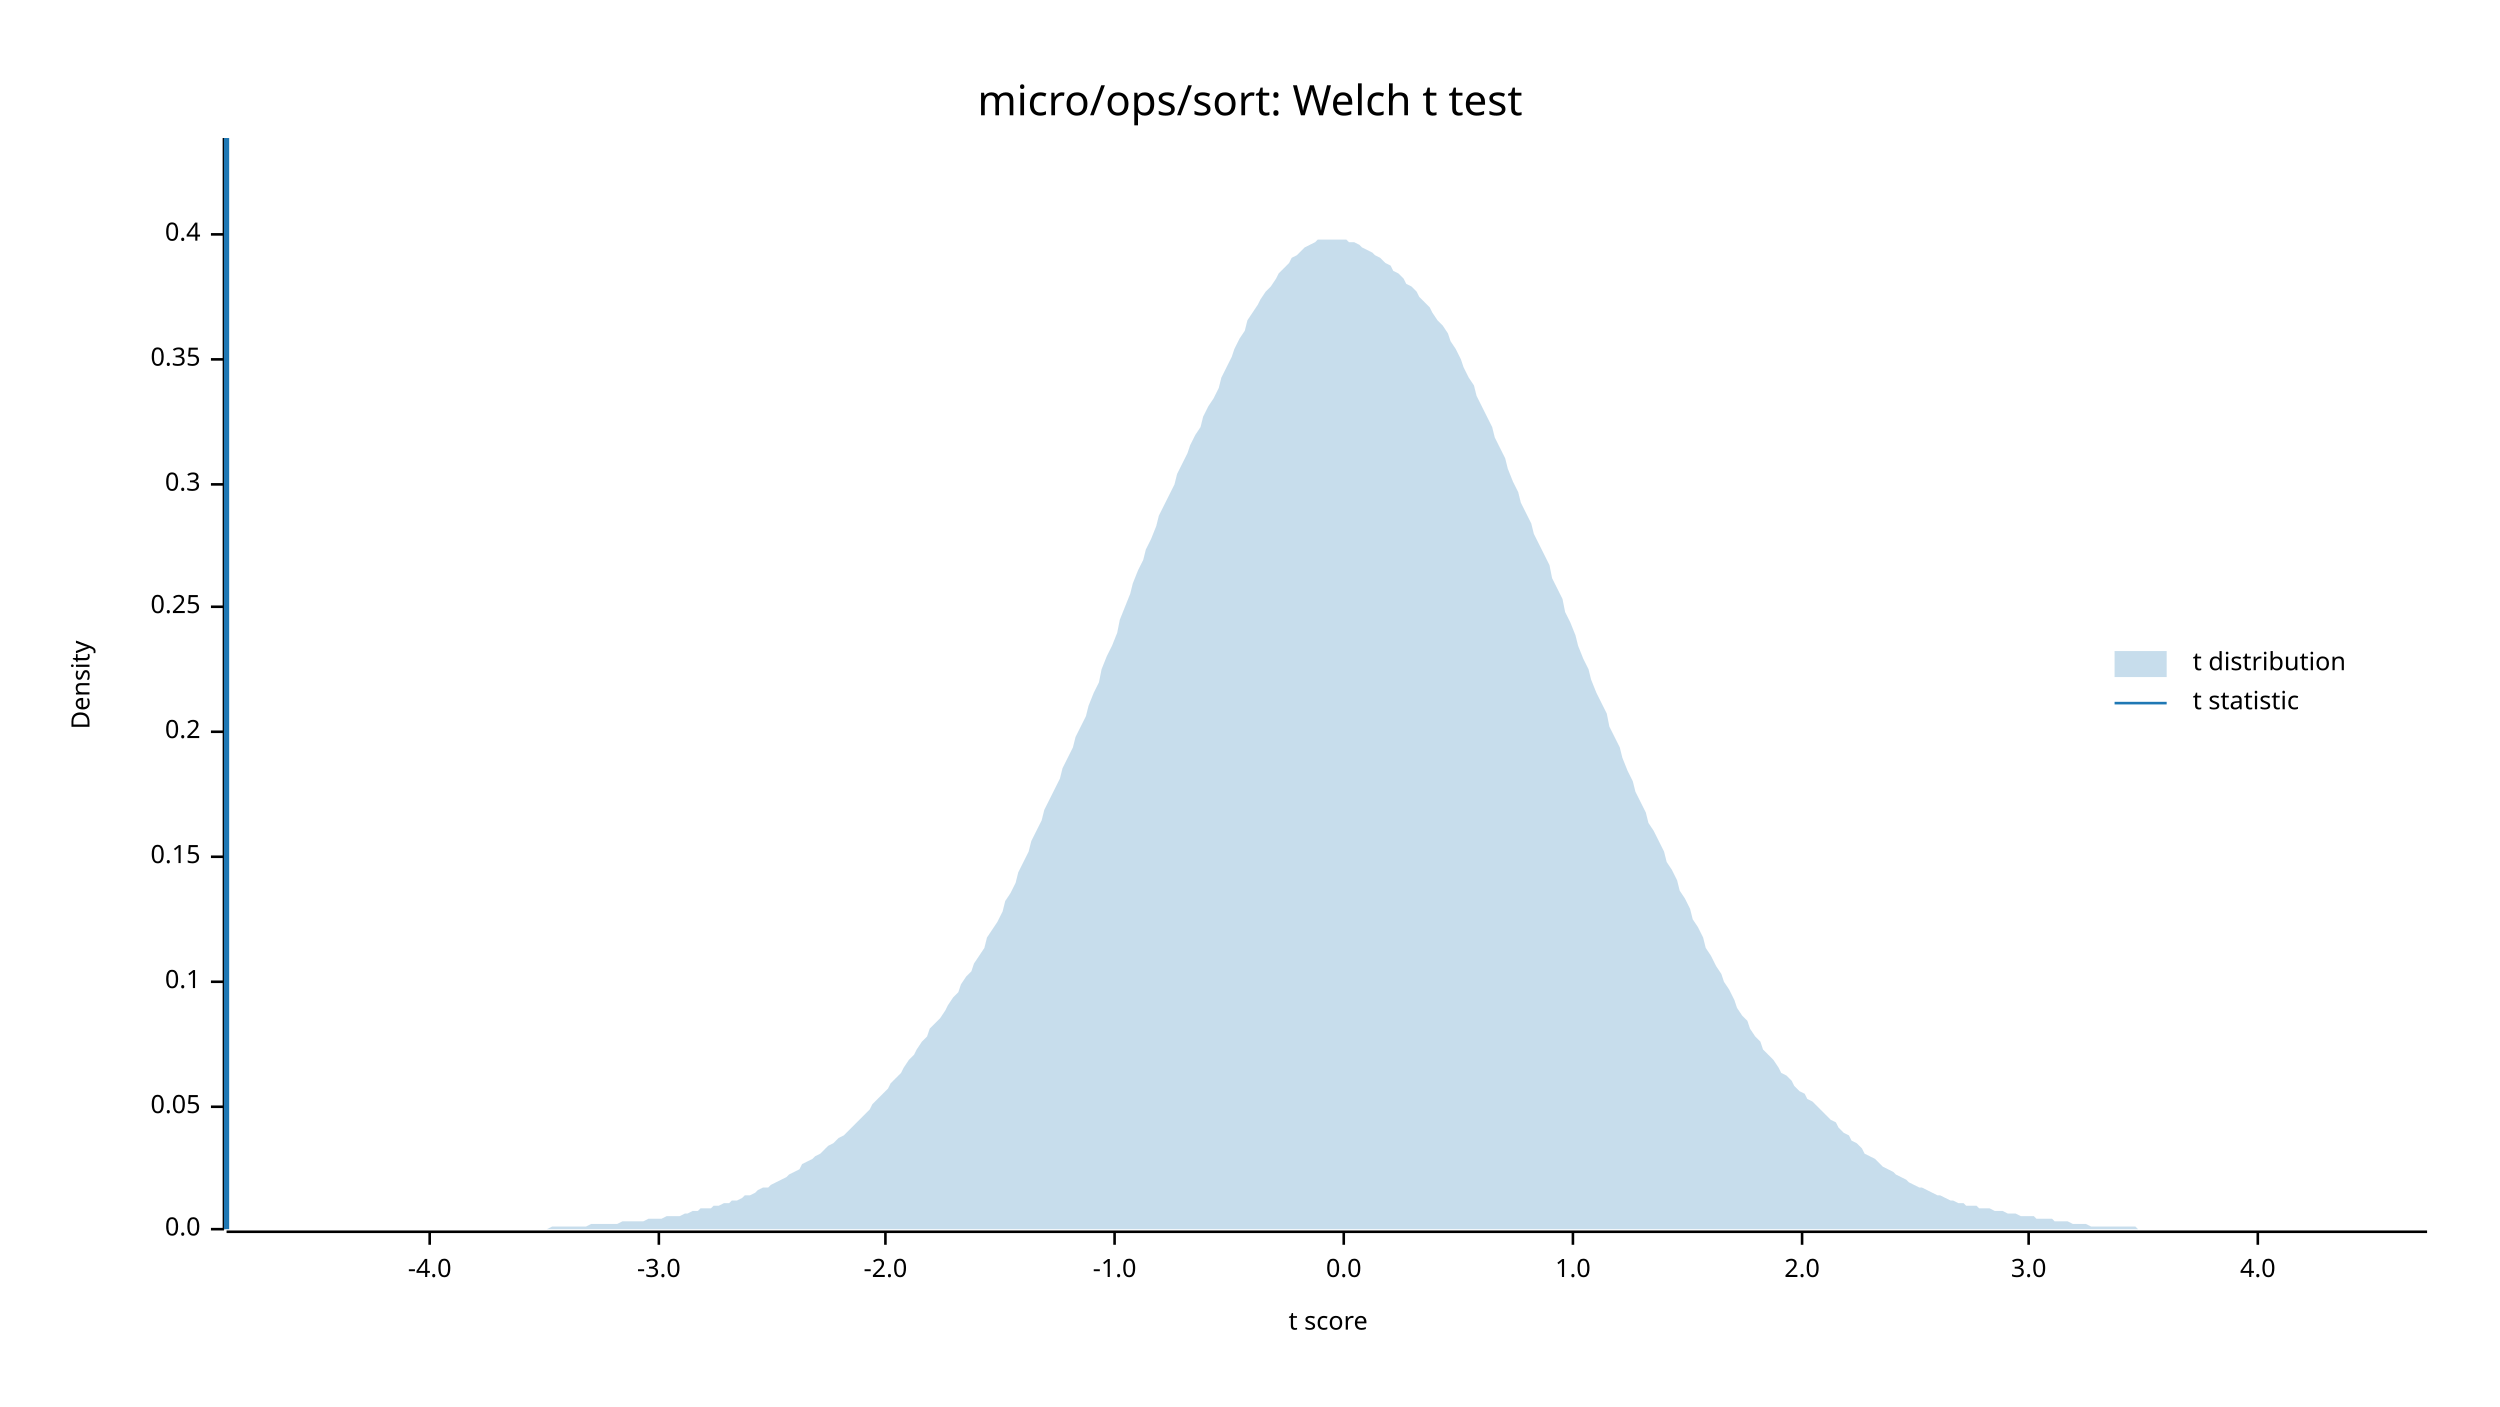
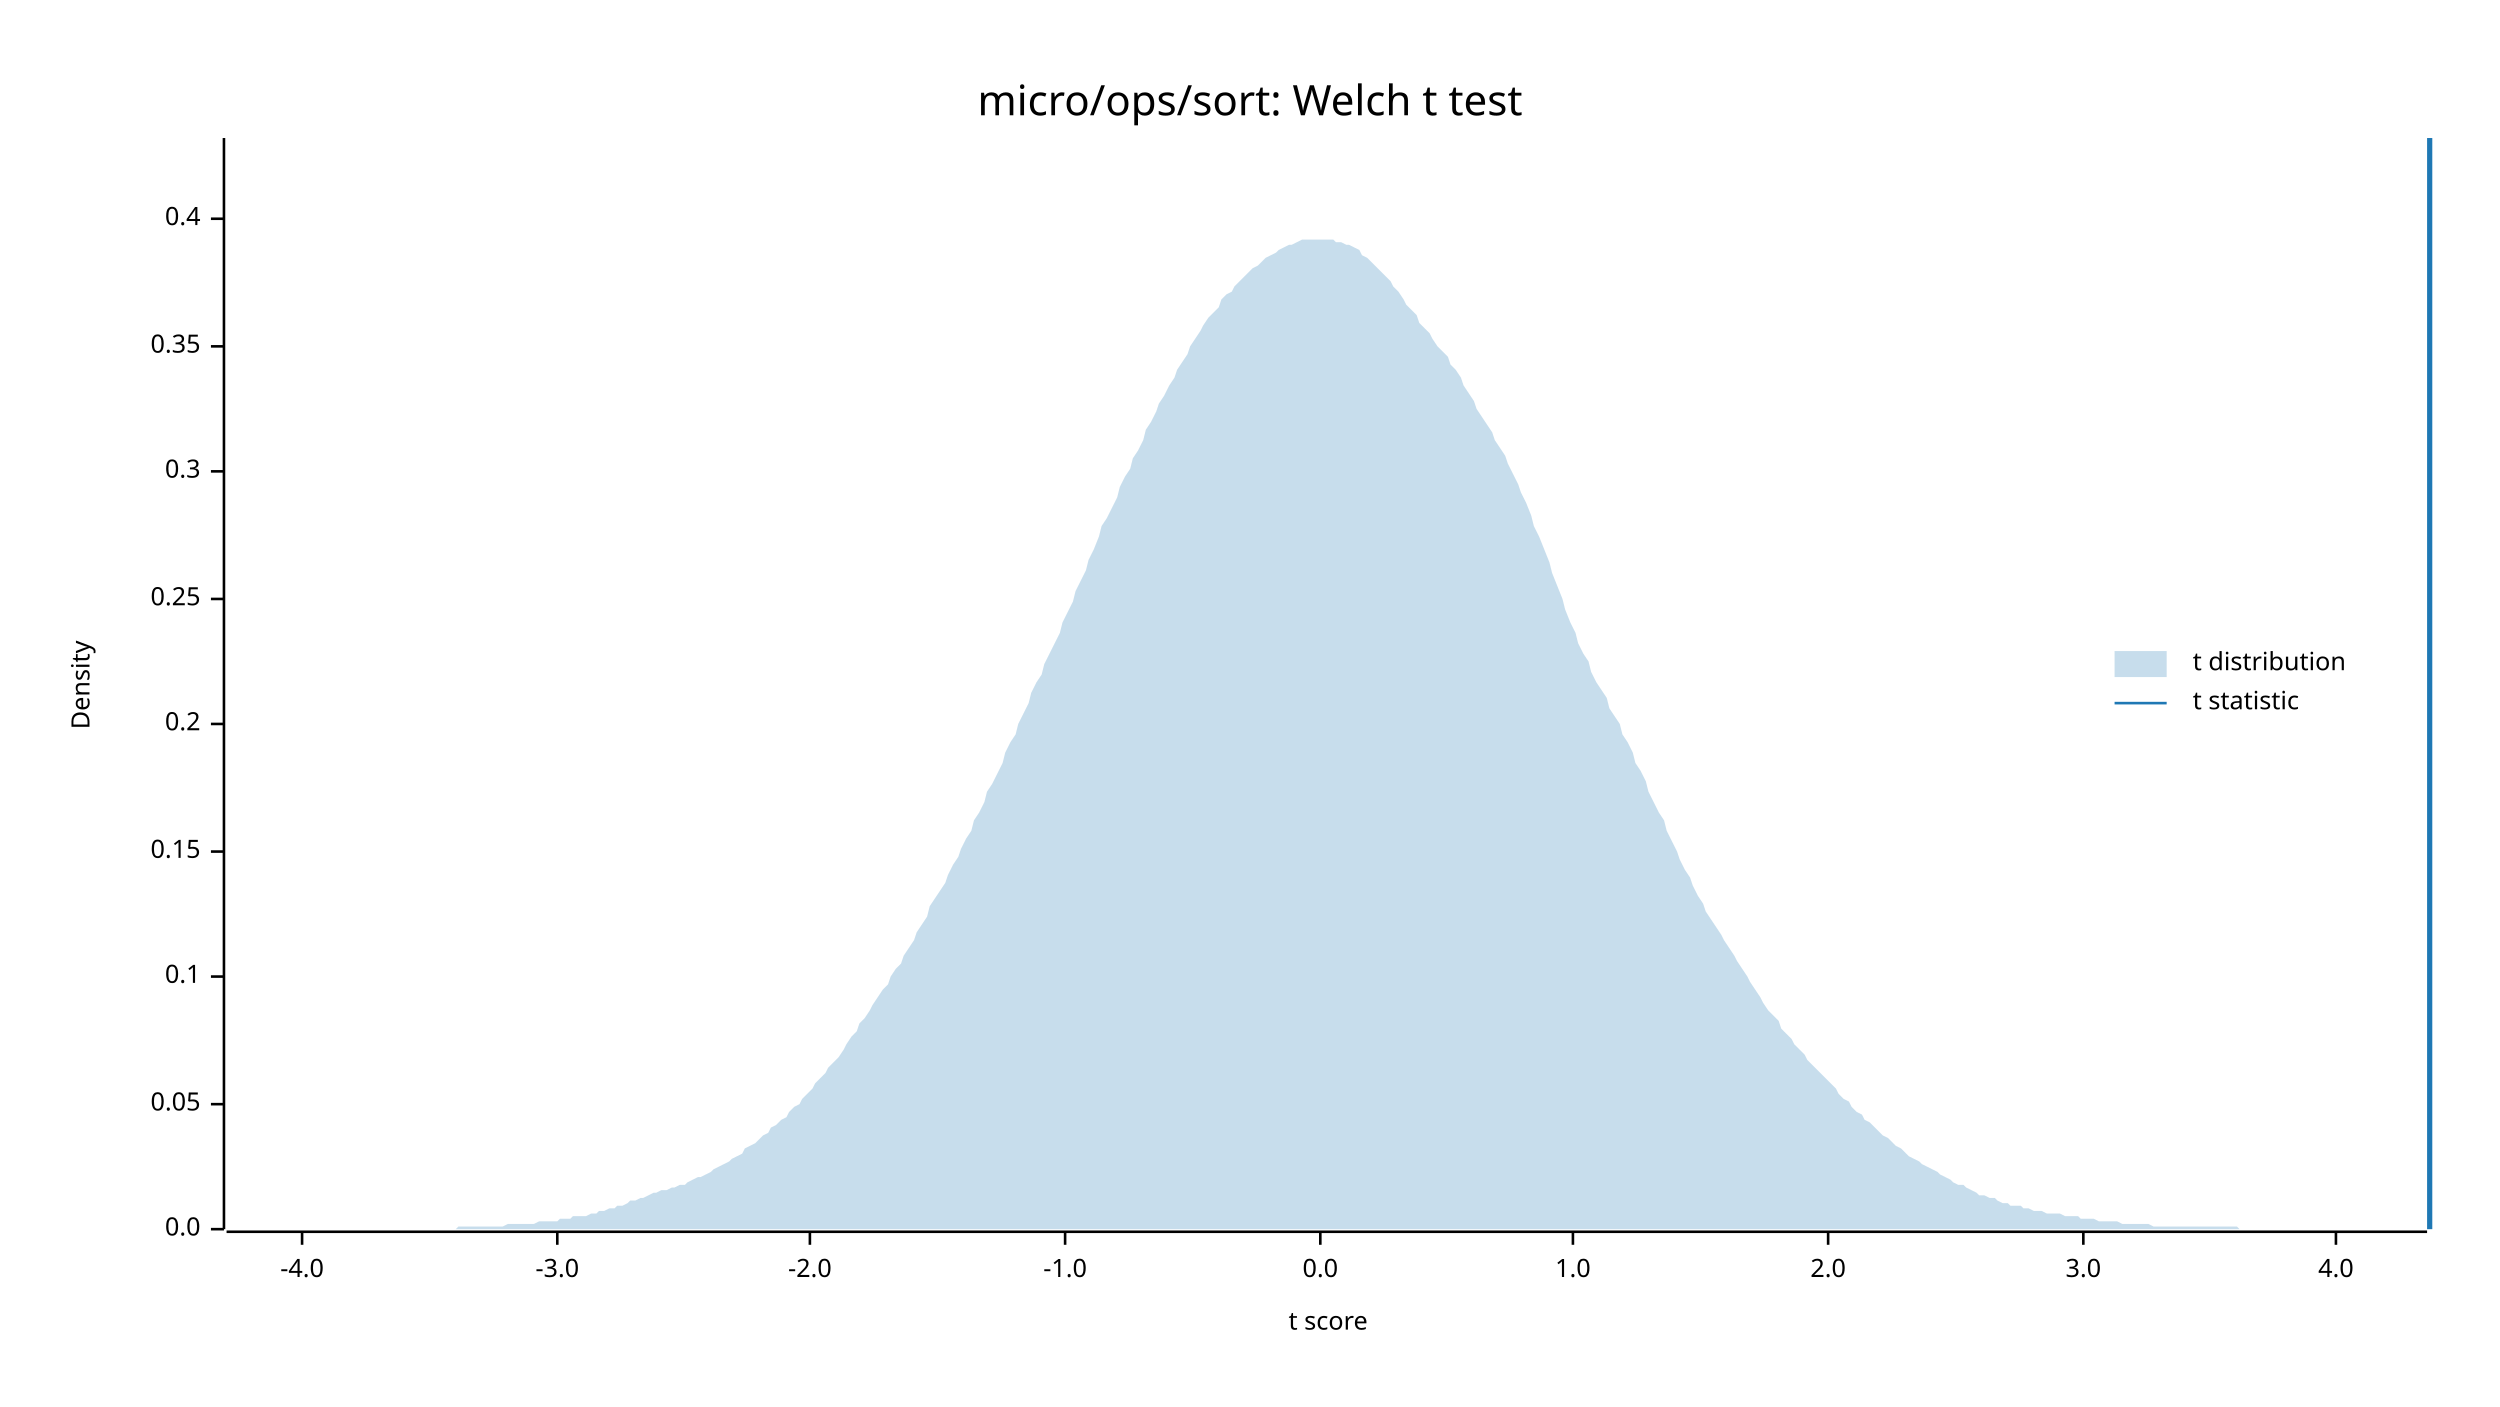
<svg xmlns="http://www.w3.org/2000/svg" width="960" height="540" viewBox="0 0 960 540">
  <text x="480" y="32" dy="0.76em" text-anchor="middle" font-family="sans-serif" font-size="16.129" opacity="1" fill="#000000">
micro/ops/sort: Welch t test
</text>
  <text x="27" y="263" dy="0.76em" text-anchor="middle" font-family="sans-serif" font-size="9.677" opacity="1" fill="#000000" transform="rotate(270, 27, 263)">
Density
</text>
  <text x="510" y="513" dy="-0.5ex" text-anchor="middle" font-family="sans-serif" font-size="9.677" opacity="1" fill="#000000">
t score
</text>
  <polyline fill="none" opacity="1" stroke="#000000" stroke-width="1" points="86,53 86,472 " />
  <text x="77" y="472" dy="0.5ex" text-anchor="end" font-family="sans-serif" font-size="9.677" opacity="1" fill="#000000">
0.0
</text>
  <polyline fill="none" opacity="1" stroke="#000000" stroke-width="1" points="81,472 86,472 " />
-   <text x="77" y="425" dy="0.5ex" text-anchor="end" font-family="sans-serif" font-size="9.677" opacity="1" fill="#000000">
+   <text x="77" y="424" dy="0.5ex" text-anchor="end" font-family="sans-serif" font-size="9.677" opacity="1" fill="#000000">
0.05
</text>
-   <polyline fill="none" opacity="1" stroke="#000000" stroke-width="1" points="81,425 86,425 " />
-   <text x="77" y="377" dy="0.5ex" text-anchor="end" font-family="sans-serif" font-size="9.677" opacity="1" fill="#000000">
+   <polyline fill="none" opacity="1" stroke="#000000" stroke-width="1" points="81,424 86,424 " />
+   <text x="77" y="375" dy="0.5ex" text-anchor="end" font-family="sans-serif" font-size="9.677" opacity="1" fill="#000000">
0.1
</text>
-   <polyline fill="none" opacity="1" stroke="#000000" stroke-width="1" points="81,377 86,377 " />
-   <text x="77" y="329" dy="0.5ex" text-anchor="end" font-family="sans-serif" font-size="9.677" opacity="1" fill="#000000">
+   <polyline fill="none" opacity="1" stroke="#000000" stroke-width="1" points="81,375 86,375 " />
+   <text x="77" y="327" dy="0.5ex" text-anchor="end" font-family="sans-serif" font-size="9.677" opacity="1" fill="#000000">
0.15
</text>
-   <polyline fill="none" opacity="1" stroke="#000000" stroke-width="1" points="81,329 86,329 " />
-   <text x="77" y="281" dy="0.5ex" text-anchor="end" font-family="sans-serif" font-size="9.677" opacity="1" fill="#000000">
+   <polyline fill="none" opacity="1" stroke="#000000" stroke-width="1" points="81,327 86,327 " />
+   <text x="77" y="278" dy="0.5ex" text-anchor="end" font-family="sans-serif" font-size="9.677" opacity="1" fill="#000000">
0.2
</text>
-   <polyline fill="none" opacity="1" stroke="#000000" stroke-width="1" points="81,281 86,281 " />
-   <text x="77" y="233" dy="0.5ex" text-anchor="end" font-family="sans-serif" font-size="9.677" opacity="1" fill="#000000">
+   <polyline fill="none" opacity="1" stroke="#000000" stroke-width="1" points="81,278 86,278 " />
+   <text x="77" y="230" dy="0.5ex" text-anchor="end" font-family="sans-serif" font-size="9.677" opacity="1" fill="#000000">
0.25
</text>
-   <polyline fill="none" opacity="1" stroke="#000000" stroke-width="1" points="81,233 86,233 " />
-   <text x="77" y="186" dy="0.5ex" text-anchor="end" font-family="sans-serif" font-size="9.677" opacity="1" fill="#000000">
+   <polyline fill="none" opacity="1" stroke="#000000" stroke-width="1" points="81,230 86,230 " />
+   <text x="77" y="181" dy="0.5ex" text-anchor="end" font-family="sans-serif" font-size="9.677" opacity="1" fill="#000000">
0.3
</text>
-   <polyline fill="none" opacity="1" stroke="#000000" stroke-width="1" points="81,186 86,186 " />
-   <text x="77" y="138" dy="0.5ex" text-anchor="end" font-family="sans-serif" font-size="9.677" opacity="1" fill="#000000">
+   <polyline fill="none" opacity="1" stroke="#000000" stroke-width="1" points="81,181 86,181 " />
+   <text x="77" y="133" dy="0.5ex" text-anchor="end" font-family="sans-serif" font-size="9.677" opacity="1" fill="#000000">
0.35
</text>
-   <polyline fill="none" opacity="1" stroke="#000000" stroke-width="1" points="81,138 86,138 " />
-   <text x="77" y="90" dy="0.5ex" text-anchor="end" font-family="sans-serif" font-size="9.677" opacity="1" fill="#000000">
+   <polyline fill="none" opacity="1" stroke="#000000" stroke-width="1" points="81,133 86,133 " />
+   <text x="77" y="84" dy="0.5ex" text-anchor="end" font-family="sans-serif" font-size="9.677" opacity="1" fill="#000000">
0.4
</text>
-   <polyline fill="none" opacity="1" stroke="#000000" stroke-width="1" points="81,90 86,90 " />
+   <polyline fill="none" opacity="1" stroke="#000000" stroke-width="1" points="81,84 86,84 " />
  <polyline fill="none" opacity="1" stroke="#000000" stroke-width="1" points="87,473 932,473 " />
-   <text x="165" y="483" dy="0.76em" text-anchor="middle" font-family="sans-serif" font-size="9.677" opacity="1" fill="#000000">
+   <text x="116" y="483" dy="0.76em" text-anchor="middle" font-family="sans-serif" font-size="9.677" opacity="1" fill="#000000">
-4.0
</text>
-   <polyline fill="none" opacity="1" stroke="#000000" stroke-width="1" points="165,473 165,478 " />
-   <text x="253" y="483" dy="0.76em" text-anchor="middle" font-family="sans-serif" font-size="9.677" opacity="1" fill="#000000">
+   <polyline fill="none" opacity="1" stroke="#000000" stroke-width="1" points="116,473 116,478 " />
+   <text x="214" y="483" dy="0.76em" text-anchor="middle" font-family="sans-serif" font-size="9.677" opacity="1" fill="#000000">
-3.0
</text>
-   <polyline fill="none" opacity="1" stroke="#000000" stroke-width="1" points="253,473 253,478 " />
-   <text x="340" y="483" dy="0.76em" text-anchor="middle" font-family="sans-serif" font-size="9.677" opacity="1" fill="#000000">
+   <polyline fill="none" opacity="1" stroke="#000000" stroke-width="1" points="214,473 214,478 " />
+   <text x="311" y="483" dy="0.76em" text-anchor="middle" font-family="sans-serif" font-size="9.677" opacity="1" fill="#000000">
-2.0
</text>
-   <polyline fill="none" opacity="1" stroke="#000000" stroke-width="1" points="340,473 340,478 " />
-   <text x="428" y="483" dy="0.76em" text-anchor="middle" font-family="sans-serif" font-size="9.677" opacity="1" fill="#000000">
+   <polyline fill="none" opacity="1" stroke="#000000" stroke-width="1" points="311,473 311,478 " />
+   <text x="409" y="483" dy="0.76em" text-anchor="middle" font-family="sans-serif" font-size="9.677" opacity="1" fill="#000000">
-1.0
</text>
-   <polyline fill="none" opacity="1" stroke="#000000" stroke-width="1" points="428,473 428,478 " />
-   <text x="516" y="483" dy="0.76em" text-anchor="middle" font-family="sans-serif" font-size="9.677" opacity="1" fill="#000000">
+   <polyline fill="none" opacity="1" stroke="#000000" stroke-width="1" points="409,473 409,478 " />
+   <text x="507" y="483" dy="0.76em" text-anchor="middle" font-family="sans-serif" font-size="9.677" opacity="1" fill="#000000">
0.0
</text>
-   <polyline fill="none" opacity="1" stroke="#000000" stroke-width="1" points="516,473 516,478 " />
+   <polyline fill="none" opacity="1" stroke="#000000" stroke-width="1" points="507,473 507,478 " />
  <text x="604" y="483" dy="0.76em" text-anchor="middle" font-family="sans-serif" font-size="9.677" opacity="1" fill="#000000">
1.0
</text>
  <polyline fill="none" opacity="1" stroke="#000000" stroke-width="1" points="604,473 604,478 " />
-   <text x="692" y="483" dy="0.76em" text-anchor="middle" font-family="sans-serif" font-size="9.677" opacity="1" fill="#000000">
+   <text x="702" y="483" dy="0.76em" text-anchor="middle" font-family="sans-serif" font-size="9.677" opacity="1" fill="#000000">
2.0
</text>
-   <polyline fill="none" opacity="1" stroke="#000000" stroke-width="1" points="692,473 692,478 " />
-   <text x="779" y="483" dy="0.76em" text-anchor="middle" font-family="sans-serif" font-size="9.677" opacity="1" fill="#000000">
+   <polyline fill="none" opacity="1" stroke="#000000" stroke-width="1" points="702,473 702,478 " />
+   <text x="800" y="483" dy="0.76em" text-anchor="middle" font-family="sans-serif" font-size="9.677" opacity="1" fill="#000000">
3.0
</text>
-   <polyline fill="none" opacity="1" stroke="#000000" stroke-width="1" points="779,473 779,478 " />
-   <text x="867" y="483" dy="0.76em" text-anchor="middle" font-family="sans-serif" font-size="9.677" opacity="1" fill="#000000">
+   <polyline fill="none" opacity="1" stroke="#000000" stroke-width="1" points="800,473 800,478 " />
+   <text x="897" y="483" dy="0.76em" text-anchor="middle" font-family="sans-serif" font-size="9.677" opacity="1" fill="#000000">
4.0
</text>
-   <polyline fill="none" opacity="1" stroke="#000000" stroke-width="1" points="867,473 867,478 " />
-   <polygon opacity="0.25" fill="#1F78B4" points="87,472 88,472 90,472 92,472 93,472 95,472 97,472 98,472 100,472 102,472 103,472 105,472 107,472 109,472 110,472 112,472 114,472 115,472 117,472 119,472 120,472 122,472 124,472 125,472 127,472 129,472 131,472 132,472 134,472 136,472 137,472 139,472 141,472 142,472 144,472 146,472 147,472 149,472 151,472 153,472 154,472 156,472 158,472 159,472 161,472 163,472 164,472 166,472 168,472 169,472 171,472 173,472 175,472 176,472 178,472 180,472 181,472 183,472 185,472 186,472 188,472 190,472 191,472 193,472 195,472 197,472 198,472 200,472 202,472 203,472 205,472 207,472 208,472 210,472 212,471 214,471 215,471 217,471 219,471 220,471 222,471 224,471 225,471 227,470 229,470 230,470 232,470 234,470 236,470 237,470 239,469 241,469 242,469 244,469 246,469 247,469 249,468 251,468 252,468 254,468 256,467 258,467 259,467 261,467 263,466 264,466 266,465 268,465 269,464 271,464 273,464 274,463 276,463 278,462 280,462 281,461 283,461 285,460 286,459 288,459 290,458 291,457 293,456 295,456 296,455 298,454 300,453 302,452 303,451 305,450 307,449 308,447 310,446 312,445 313,444 315,443 317,441 318,440 320,439 322,437 324,436 325,435 327,433 329,431 330,430 332,428 334,426 335,424 337,422 339,420 341,418 342,416 344,414 346,412 347,410 349,407 351,405 352,403 354,400 356,398 357,395 359,393 361,391 363,388 364,386 366,383 368,381 369,378 371,375 373,373 374,370 376,367 378,364 379,360 381,357 383,354 385,350 386,346 388,343 390,339 391,335 393,331 395,327 396,323 398,319 400,315 401,311 403,307 405,303 407,299 408,295 410,291 412,287 413,283 415,279 417,275 418,271 420,266 422,262 423,257 425,252 427,248 429,243 430,238 432,233 434,228 435,224 437,219 439,215 440,211 442,207 444,202 445,198 447,194 449,190 451,186 452,182 454,178 456,174 457,171 459,167 461,164 462,160 464,156 466,153 468,149 469,145 471,141 473,137 474,134 476,130 478,127 479,123 481,120 483,117 484,115 486,112 488,110 490,107 491,105 493,103 495,101 496,99 498,98 500,96 501,95 503,94 505,93 506,92 508,92 510,92 512,92 513,92 515,92 517,92 518,93 520,93 522,94 523,95 525,96 527,97 528,98 530,99 532,101 534,102 535,104 537,105 539,107 540,109 542,110 544,112 545,114 547,116 549,118 550,120 552,123 554,125 556,128 557,131 559,134 561,138 562,141 564,145 566,148 567,152 569,156 571,160 573,164 574,168 576,172 578,176 579,180 581,185 583,189 584,193 586,197 588,201 589,205 591,209 593,213 595,217 596,222 598,226 600,230 601,235 603,239 605,244 606,248 608,253 610,257 611,261 613,266 615,270 617,274 618,279 620,283 622,287 623,291 625,296 627,300 628,304 630,308 632,312 633,316 635,319 637,323 639,327 640,331 642,334 644,338 645,342 647,345 649,349 650,353 652,356 654,360 655,364 657,367 659,371 661,374 662,377 664,380 666,384 667,387 669,390 671,392 672,395 674,398 676,400 677,403 679,405 681,407 683,410 684,412 686,413 688,415 689,417 691,419 693,420 694,422 696,423 698,425 700,427 701,428 703,430 705,431 706,433 708,435 710,436 711,438 713,439 715,441 716,443 718,444 720,445 722,447 723,448 725,449 727,450 728,451 730,452 732,453 733,454 735,455 737,456 738,456 740,457 742,458 744,459 745,459 747,460 749,461 750,461 752,462 754,462 755,463 757,463 759,463 760,464 762,464 764,464 766,465 767,465 769,465 771,466 772,466 774,466 776,467 777,467 779,467 781,467 782,468 784,468 786,468 788,468 789,469 791,469 793,469 794,469 796,470 798,470 799,470 801,470 803,471 804,471 806,471 808,471 810,471 811,471 813,471 815,471 816,471 818,471 820,471 821,472 823,472 825,472 827,472 828,472 830,472 832,472 833,472 835,472 837,472 838,472 840,472 842,472 843,472 845,472 847,472 849,472 850,472 852,472 854,472 855,472 857,472 859,472 860,472 862,472 864,472 865,472 867,472 869,472 871,472 872,472 874,472 876,472 877,472 879,472 881,472 882,472 884,472 886,472 887,472 889,472 891,472 893,472 894,472 896,472 898,472 899,472 901,472 903,472 904,472 906,472 908,472 909,472 911,472 913,472 915,472 916,472 918,472 920,472 921,472 923,472 925,472 926,472 928,472 930,472 932,472 932,472 87,472 " />
-   <polyline fill="none" opacity="1" stroke="#1F78B4" stroke-width="2" points="87,472 87,53 " />
+   <polyline fill="none" opacity="1" stroke="#000000" stroke-width="1" points="897,473 897,478 " />
+   <polygon opacity="0.25" fill="#1F78B4" points="87,472 88,472 90,472 92,472 93,472 95,472 97,472 98,472 100,472 102,472 103,472 105,472 107,472 109,472 110,472 112,472 114,472 115,472 117,472 119,472 120,472 122,472 124,472 125,472 127,472 129,472 131,472 132,472 134,472 136,472 137,472 139,472 141,472 142,472 144,472 146,472 147,472 149,472 151,472 153,472 154,472 156,472 158,472 159,472 161,472 163,472 164,472 166,472 168,472 169,472 171,472 173,472 175,472 176,471 178,471 180,471 181,471 183,471 185,471 186,471 188,471 190,471 191,471 193,471 195,470 197,470 198,470 200,470 202,470 203,470 205,470 207,469 208,469 210,469 212,469 214,469 215,468 217,468 219,468 220,467 222,467 224,467 225,467 227,466 229,466 230,465 232,465 234,464 236,464 237,463 239,463 241,462 242,461 244,461 246,460 247,460 249,459 251,458 252,458 254,457 256,457 258,456 259,456 261,455 263,455 264,454 266,453 268,452 269,452 271,451 273,450 274,449 276,448 278,447 280,446 281,445 283,444 285,443 286,441 288,440 290,439 291,438 293,436 295,435 296,433 298,432 300,430 302,429 303,427 305,425 307,424 308,422 310,420 312,418 313,416 315,414 317,412 318,410 320,408 322,406 324,403 325,401 327,398 329,396 330,393 332,391 334,388 335,386 337,383 339,380 341,378 342,375 344,372 346,370 347,367 349,364 351,361 352,358 354,355 356,352 357,348 359,345 361,342 363,339 364,336 366,332 368,329 369,326 371,322 373,319 374,315 376,312 378,308 379,304 381,301 383,297 385,293 386,289 388,285 390,282 391,278 393,274 395,270 396,266 398,262 400,259 401,255 403,251 405,247 407,243 408,239 410,235 412,231 413,227 415,223 417,219 418,215 420,211 422,206 423,202 425,199 427,195 429,191 430,187 432,183 434,180 435,176 437,173 439,169 440,165 442,162 444,158 445,155 447,152 449,148 451,145 452,142 454,139 456,136 457,133 459,130 461,127 462,125 464,122 466,120 468,118 469,115 471,113 473,112 474,110 476,108 478,106 479,105 481,103 483,102 484,101 486,99 488,98 490,97 491,96 493,95 495,94 496,94 498,93 500,92 501,92 503,92 505,92 506,92 508,92 510,92 512,92 513,93 515,93 517,94 518,94 520,95 522,96 523,98 525,99 527,101 528,102 530,104 532,106 534,108 535,110 537,112 539,115 540,117 542,119 544,121 545,124 547,126 549,128 550,130 552,133 554,135 556,137 557,140 559,142 561,145 562,148 564,151 566,154 567,157 569,160 571,163 573,166 574,169 576,172 578,175 579,178 581,182 583,186 584,189 586,193 588,198 589,202 591,206 593,211 595,216 596,220 598,225 600,230 601,234 603,239 605,243 606,247 608,251 610,254 611,258 613,262 615,265 617,268 618,272 620,275 622,278 623,282 625,285 627,289 628,293 630,296 632,300 633,304 635,308 637,312 639,315 640,319 642,323 644,327 645,330 647,334 649,337 650,340 652,344 654,347 655,350 657,353 659,356 661,359 662,361 664,364 666,367 667,369 669,372 671,375 672,377 674,380 676,383 677,385 679,388 681,390 683,392 684,395 686,397 688,399 689,401 691,403 693,405 694,407 696,409 698,411 700,413 701,414 703,416 705,418 706,420 708,422 710,423 711,425 713,427 715,428 716,430 718,431 720,433 722,435 723,436 725,437 727,439 728,440 730,441 732,443 733,444 735,445 737,446 738,447 740,448 742,449 744,450 745,451 747,452 749,453 750,454 752,455 754,455 755,456 757,457 759,458 760,459 762,459 764,460 766,460 767,461 769,462 771,462 772,463 774,463 776,463 777,464 779,464 781,465 782,465 784,465 786,466 788,466 789,466 791,466 793,467 794,467 796,467 798,467 799,468 801,468 803,468 804,468 806,469 808,469 810,469 811,469 813,469 815,470 816,470 818,470 820,470 821,470 823,470 825,470 827,471 828,471 830,471 832,471 833,471 835,471 837,471 838,471 840,471 842,471 843,471 845,471 847,471 849,471 850,471 852,471 854,471 855,471 857,471 859,471 860,472 862,472 864,472 865,472 867,472 869,472 871,472 872,472 874,472 876,472 877,472 879,472 881,472 882,472 884,472 886,472 887,472 889,472 891,472 893,472 894,472 896,472 898,472 899,472 901,472 903,472 904,472 906,472 908,472 909,472 911,472 913,472 915,472 916,472 918,472 920,472 921,472 923,472 925,472 926,472 928,472 930,472 932,472 932,472 87,472 " />
+   <polyline fill="none" opacity="1" stroke="#1F78B4" stroke-width="2" points="933,472 933,53 " />
  <text x="842" y="250" dy="0.76em" text-anchor="start" font-family="sans-serif" font-size="9.677" opacity="1" fill="#000000">
t distribution
</text>
  <text x="842" y="265" dy="0.76em" text-anchor="start" font-family="sans-serif" font-size="9.677" opacity="1" fill="#000000">
t statistic
</text>
  <rect x="812" y="250" width="20" height="10" opacity="0.25" fill="#1F78B4" stroke="none" />
  <polyline fill="none" opacity="1" stroke="#1F78B4" stroke-width="1" points="812,270 832,270 " />
</svg>
